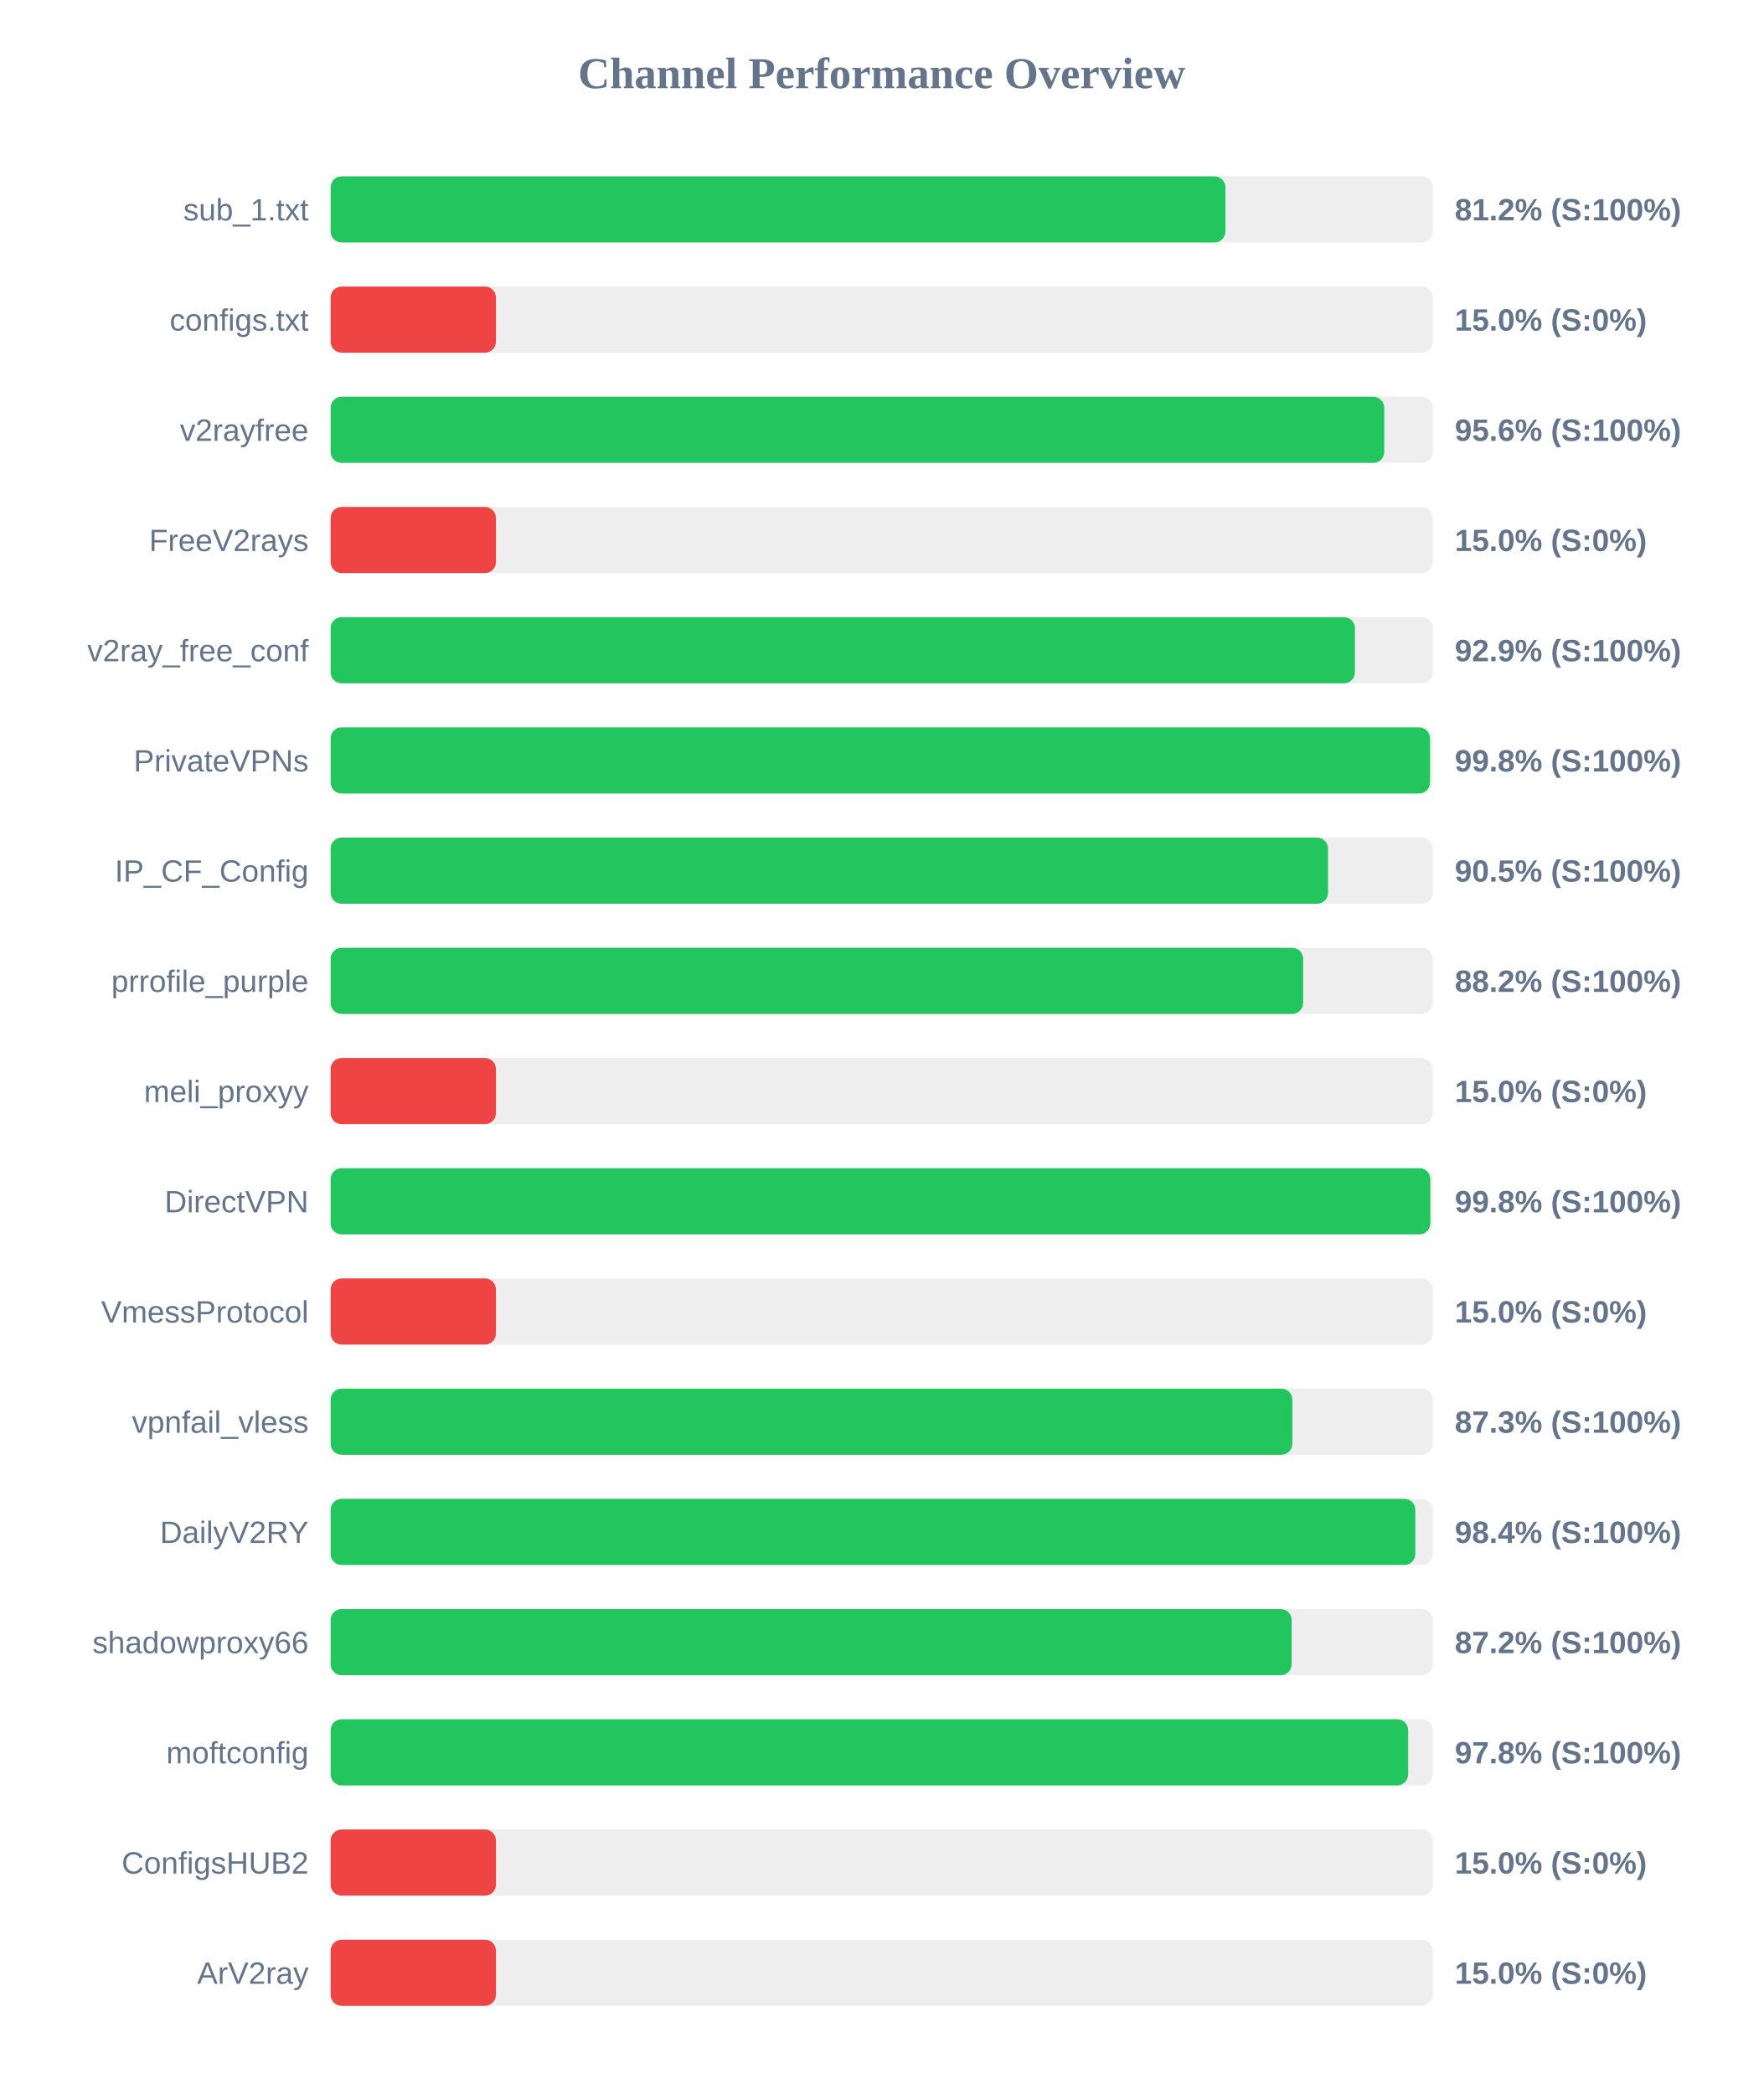
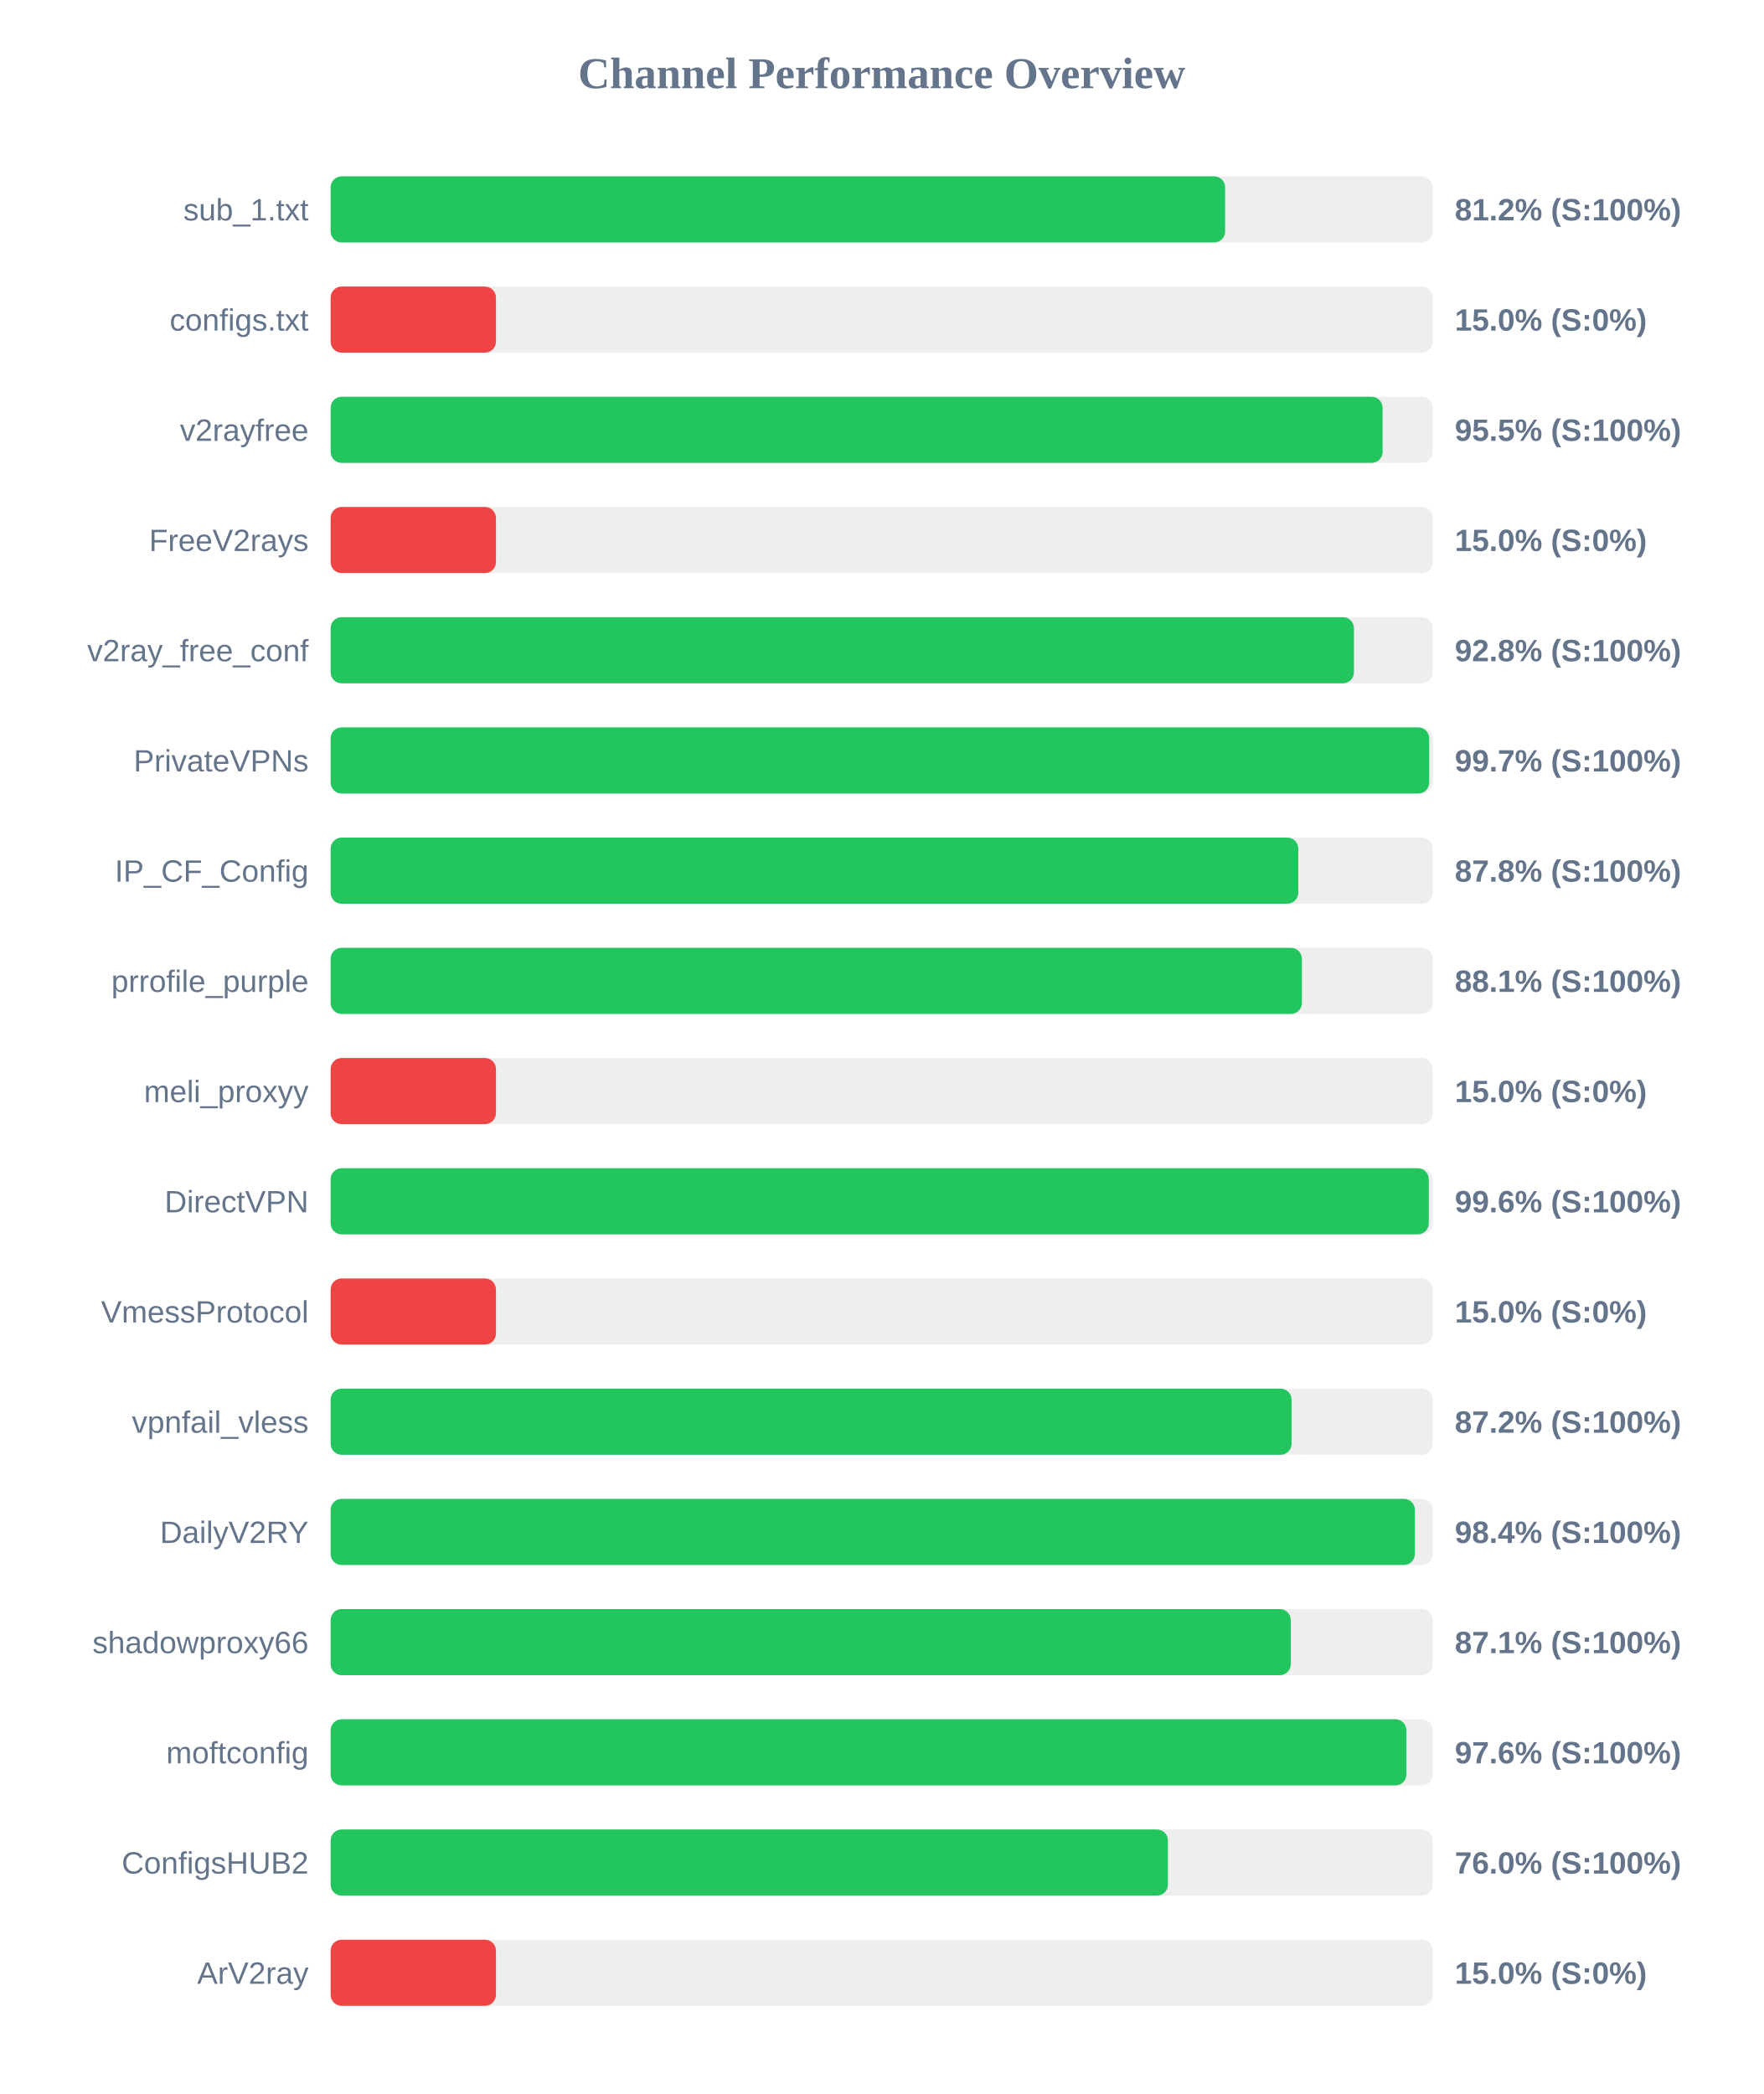
<svg xmlns="http://www.w3.org/2000/svg" width="800" height="950" version="1.1">
  <style>
        .row { font: 14px Arial; fill: #64748b; }
        .score { font: bold 14px Arial; fill: #64748b; }
    </style>
  <text x="400" y="40" text-anchor="middle" font-size="20px" font-weight="bold" fill="#64748b">Channel Performance Overview</text>
  <rect x="150" y="80" width="500" height="30" fill="#eee" rx="5" />
-   <rect x="150" y="80" width="405.95" height="30" fill="#22c55e" rx="5" />
+   <rect x="150" y="80" width="405.8" height="30" fill="#22c55e" rx="5" />
  <text x="140" y="100" text-anchor="end" class="row">sub_1.txt</text>
  <text x="660" y="100" text-anchor="start" class="score">81.2% (S:100%)</text>
  <rect x="150" y="130" width="500" height="30" fill="#eee" rx="5" />
  <rect x="150" y="130" width="75.0" height="30" fill="#ef4444" rx="5" />
  <text x="140" y="150" text-anchor="end" class="row">configs.txt</text>
  <text x="660" y="150" text-anchor="start" class="score">15.0% (S:0%)</text>
  <rect x="150" y="180" width="500" height="30" fill="#eee" rx="5" />
-   <rect x="150" y="180" width="478.0" height="30" fill="#22c55e" rx="5" />
+   <rect x="150" y="180" width="477.25" height="30" fill="#22c55e" rx="5" />
  <text x="140" y="200" text-anchor="end" class="row">v2rayfree</text>
-   <text x="660" y="200" text-anchor="start" class="score">95.6% (S:100%)</text>
+   <text x="660" y="200" text-anchor="start" class="score">95.5% (S:100%)</text>
  <rect x="150" y="230" width="500" height="30" fill="#eee" rx="5" />
  <rect x="150" y="230" width="75.0" height="30" fill="#ef4444" rx="5" />
  <text x="140" y="250" text-anchor="end" class="row">FreeV2rays</text>
  <text x="660" y="250" text-anchor="start" class="score">15.0% (S:0%)</text>
  <rect x="150" y="280" width="500" height="30" fill="#eee" rx="5" />
-   <rect x="150" y="280" width="464.7" height="30" fill="#22c55e" rx="5" />
+   <rect x="150" y="280" width="464.25" height="30" fill="#22c55e" rx="5" />
  <text x="140" y="300" text-anchor="end" class="row">v2ray_free_conf</text>
-   <text x="660" y="300" text-anchor="start" class="score">92.9% (S:100%)</text>
+   <text x="660" y="300" text-anchor="start" class="score">92.8% (S:100%)</text>
  <rect x="150" y="330" width="500" height="30" fill="#eee" rx="5" />
-   <rect x="150" y="330" width="498.75" height="30" fill="#22c55e" rx="5" />
+   <rect x="150" y="330" width="498.4" height="30" fill="#22c55e" rx="5" />
  <text x="140" y="350" text-anchor="end" class="row">PrivateVPNs</text>
-   <text x="660" y="350" text-anchor="start" class="score">99.8% (S:100%)</text>
+   <text x="660" y="350" text-anchor="start" class="score">99.7% (S:100%)</text>
  <rect x="150" y="380" width="500" height="30" fill="#eee" rx="5" />
-   <rect x="150" y="380" width="452.5" height="30" fill="#22c55e" rx="5" />
+   <rect x="150" y="380" width="439.0" height="30" fill="#22c55e" rx="5" />
  <text x="140" y="400" text-anchor="end" class="row">IP_CF_Config</text>
-   <text x="660" y="400" text-anchor="start" class="score">90.5% (S:100%)</text>
+   <text x="660" y="400" text-anchor="start" class="score">87.8% (S:100%)</text>
  <rect x="150" y="430" width="500" height="30" fill="#eee" rx="5" />
-   <rect x="150" y="430" width="441.2" height="30" fill="#22c55e" rx="5" />
+   <rect x="150" y="430" width="440.65" height="30" fill="#22c55e" rx="5" />
  <text x="140" y="450" text-anchor="end" class="row">prrofile_purple</text>
-   <text x="660" y="450" text-anchor="start" class="score">88.2% (S:100%)</text>
+   <text x="660" y="450" text-anchor="start" class="score">88.1% (S:100%)</text>
  <rect x="150" y="480" width="500" height="30" fill="#eee" rx="5" />
  <rect x="150" y="480" width="75.0" height="30" fill="#ef4444" rx="5" />
  <text x="140" y="500" text-anchor="end" class="row">meli_proxyy</text>
  <text x="660" y="500" text-anchor="start" class="score">15.0% (S:0%)</text>
  <rect x="150" y="530" width="500" height="30" fill="#eee" rx="5" />
-   <rect x="150" y="530" width="498.9" height="30" fill="#22c55e" rx="5" />
+   <rect x="150" y="530" width="498.2" height="30" fill="#22c55e" rx="5" />
  <text x="140" y="550" text-anchor="end" class="row">DirectVPN</text>
-   <text x="660" y="550" text-anchor="start" class="score">99.8% (S:100%)</text>
+   <text x="660" y="550" text-anchor="start" class="score">99.6% (S:100%)</text>
  <rect x="150" y="580" width="500" height="30" fill="#eee" rx="5" />
  <rect x="150" y="580" width="75.0" height="30" fill="#ef4444" rx="5" />
  <text x="140" y="600" text-anchor="end" class="row">VmessProtocol</text>
  <text x="660" y="600" text-anchor="start" class="score">15.0% (S:0%)</text>
  <rect x="150" y="630" width="500" height="30" fill="#eee" rx="5" />
-   <rect x="150" y="630" width="436.3" height="30" fill="#22c55e" rx="5" />
+   <rect x="150" y="630" width="435.95" height="30" fill="#22c55e" rx="5" />
  <text x="140" y="650" text-anchor="end" class="row">vpnfail_vless</text>
-   <text x="660" y="650" text-anchor="start" class="score">87.3% (S:100%)</text>
+   <text x="660" y="650" text-anchor="start" class="score">87.2% (S:100%)</text>
  <rect x="150" y="680" width="500" height="30" fill="#eee" rx="5" />
-   <rect x="150" y="680" width="492.1" height="30" fill="#22c55e" rx="5" />
+   <rect x="150" y="680" width="491.9" height="30" fill="#22c55e" rx="5" />
  <text x="140" y="700" text-anchor="end" class="row">DailyV2RY</text>
  <text x="660" y="700" text-anchor="start" class="score">98.4% (S:100%)</text>
  <rect x="150" y="730" width="500" height="30" fill="#eee" rx="5" />
-   <rect x="150" y="730" width="436.0" height="30" fill="#22c55e" rx="5" />
+   <rect x="150" y="730" width="435.6" height="30" fill="#22c55e" rx="5" />
  <text x="140" y="750" text-anchor="end" class="row">shadowproxy66</text>
-   <text x="660" y="750" text-anchor="start" class="score">87.2% (S:100%)</text>
+   <text x="660" y="750" text-anchor="start" class="score">87.1% (S:100%)</text>
  <rect x="150" y="780" width="500" height="30" fill="#eee" rx="5" />
-   <rect x="150" y="780" width="488.85" height="30" fill="#22c55e" rx="5" />
+   <rect x="150" y="780" width="488.05" height="30" fill="#22c55e" rx="5" />
  <text x="140" y="800" text-anchor="end" class="row">moftconfig</text>
-   <text x="660" y="800" text-anchor="start" class="score">97.8% (S:100%)</text>
+   <text x="660" y="800" text-anchor="start" class="score">97.6% (S:100%)</text>
  <rect x="150" y="830" width="500" height="30" fill="#eee" rx="5" />
-   <rect x="150" y="830" width="75.0" height="30" fill="#ef4444" rx="5" />
+   <rect x="150" y="830" width="379.85" height="30" fill="#22c55e" rx="5" />
  <text x="140" y="850" text-anchor="end" class="row">ConfigsHUB2</text>
-   <text x="660" y="850" text-anchor="start" class="score">15.0% (S:0%)</text>
+   <text x="660" y="850" text-anchor="start" class="score">76.0% (S:100%)</text>
  <rect x="150" y="880" width="500" height="30" fill="#eee" rx="5" />
  <rect x="150" y="880" width="75.0" height="30" fill="#ef4444" rx="5" />
  <text x="140" y="900" text-anchor="end" class="row">ArV2ray</text>
  <text x="660" y="900" text-anchor="start" class="score">15.0% (S:0%)</text>
</svg>
